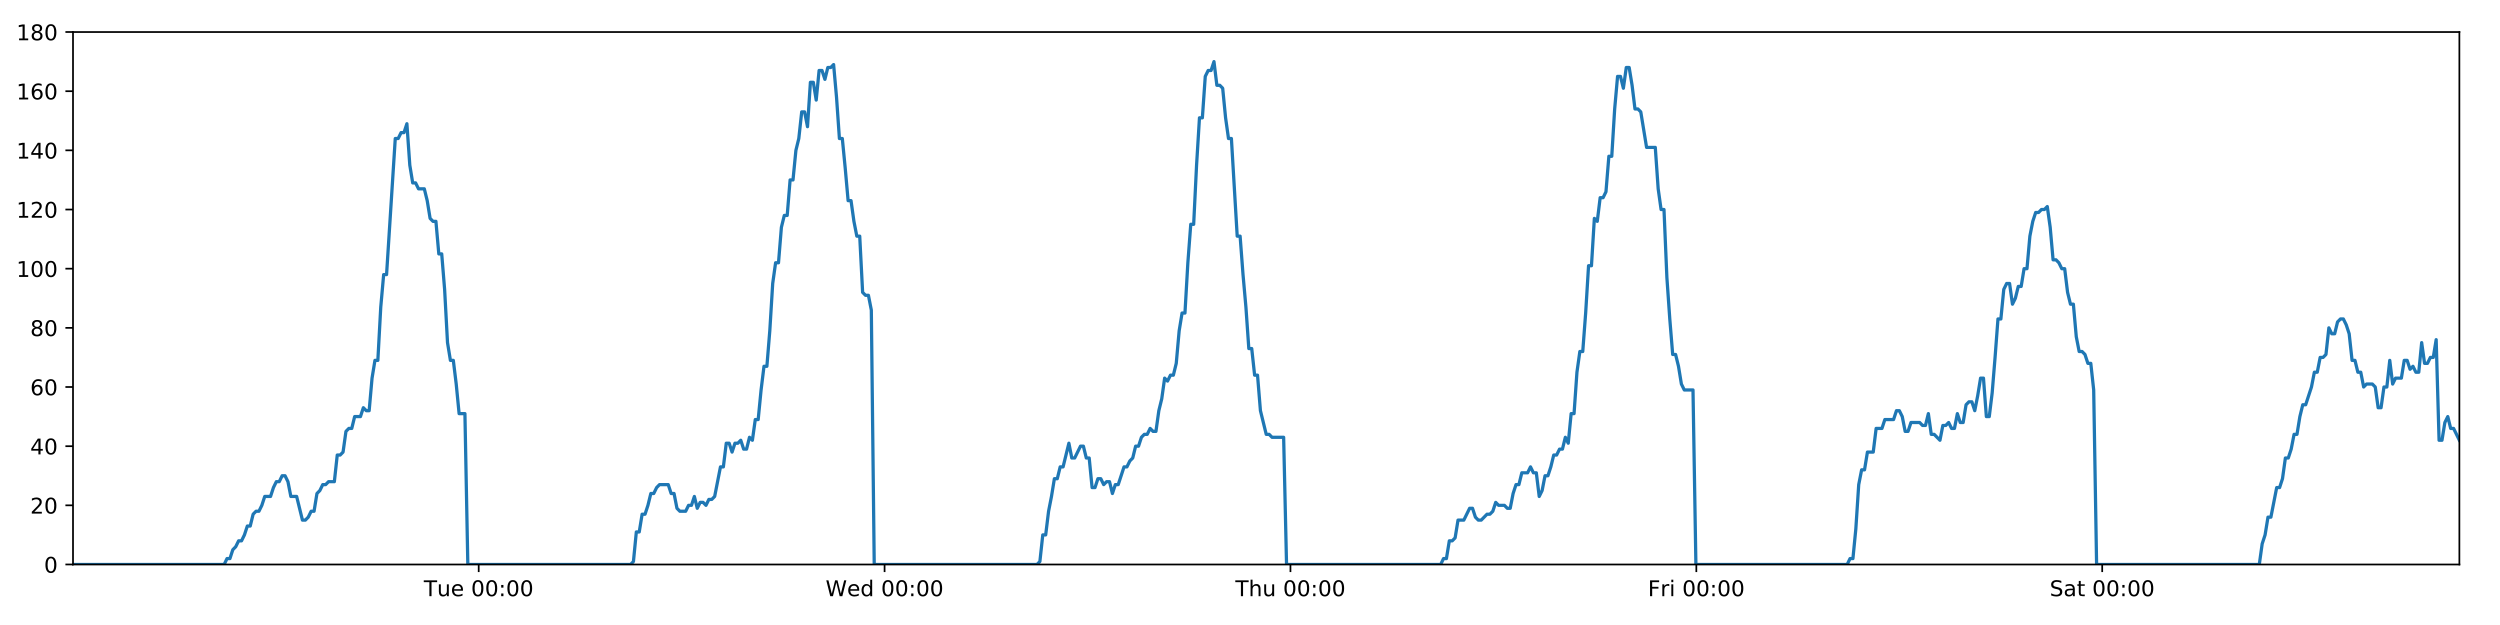
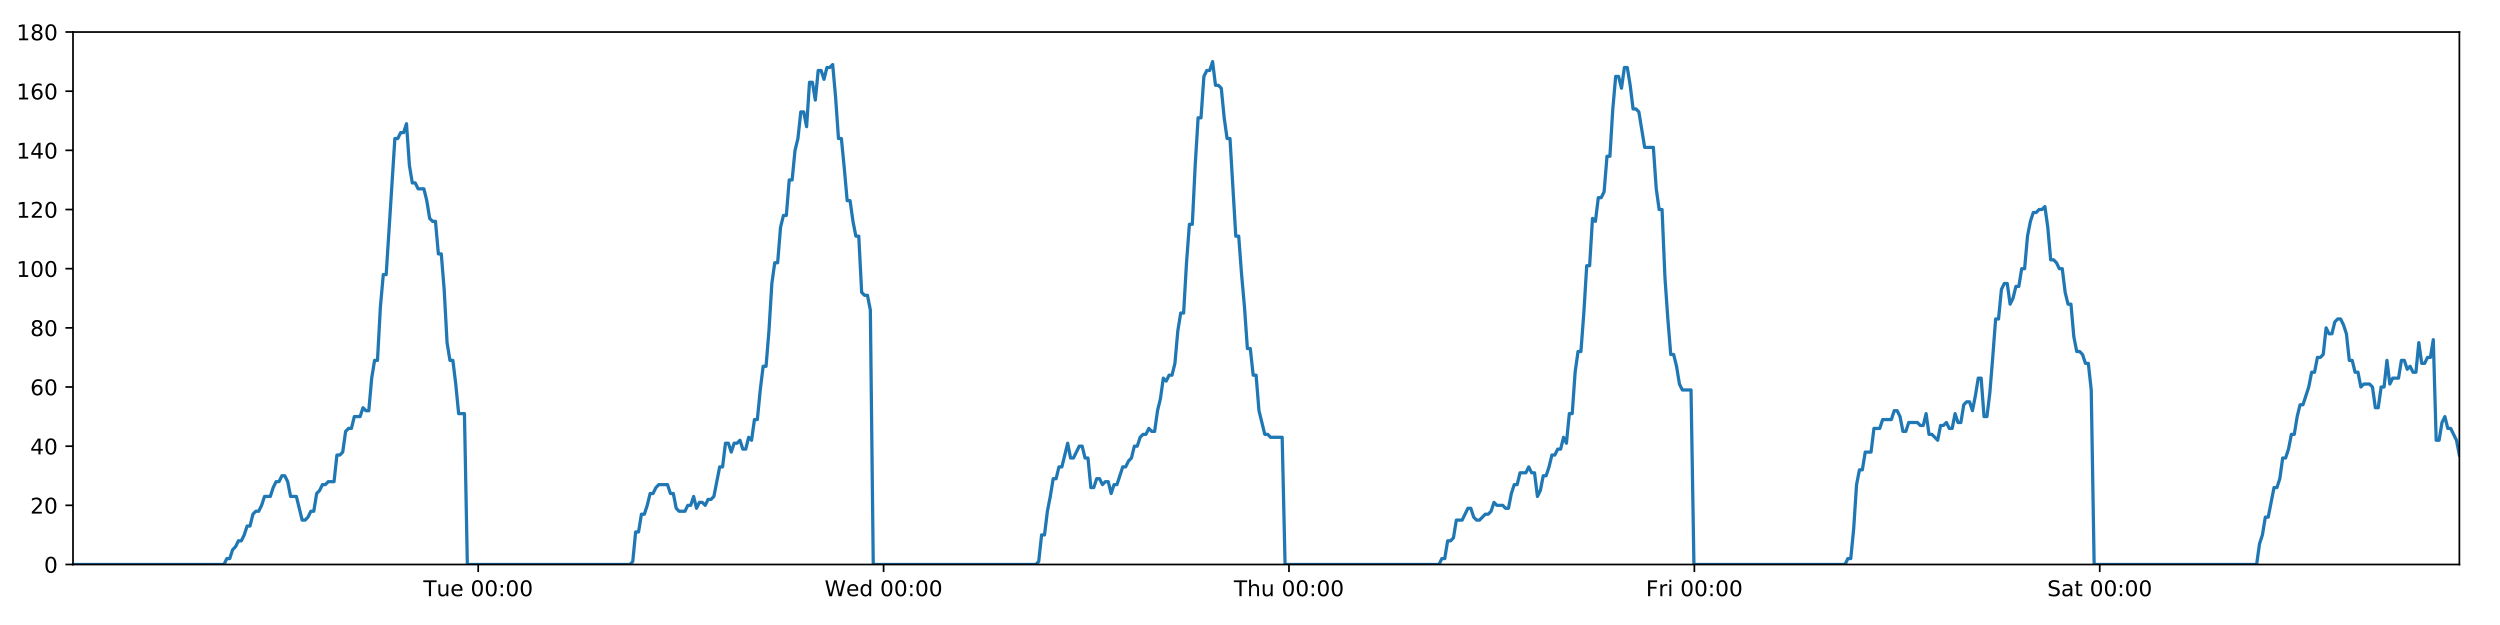
<svg xmlns="http://www.w3.org/2000/svg" xmlns:xlink="http://www.w3.org/1999/xlink" height="288pt" version="1.1" viewBox="0 0 1152 288" width="1152pt">
  <defs>
    <style type="text/css">
*{stroke-linecap:butt;stroke-linejoin:round;}
  </style>
  </defs>
  <g id="figure_1">
    <g id="patch_1">
      <path d="M 0 288  L 1152 288  L 1152 0  L 0 0  z " style="fill:#ffffff;" />
    </g>
    <g id="axes_1">
      <g id="patch_2">
        <path d="M 33.64 260.12  L 1133.28 260.12  L 1133.28 14.76  L 33.64 14.76  z " style="fill:#ffffff;" />
      </g>
      <g id="matplotlib.axis_1">
        <g id="xtick_1">
          <g id="line2d_1">
            <defs>
-               <path d="M 0 0  L 0 3.5  " id="m5abbc9d31a" style="stroke:#000000;stroke-width:0.8;" />
-             </defs>
-             <g>
-               <use style="stroke:#000000;stroke-width:0.8;" x="220.584" xlink:href="#m5abbc9d31a" y="260.12" />
+               <path d="M 0 0  L 0 3.5  " id="m030a9bca19" style="stroke:#000000;stroke-width:0.8;" />
+             </defs>
+             <g>
+               <use style="stroke:#000000;stroke-width:0.8;" x="220.357" xlink:href="#m030a9bca19" y="260.12" />
            </g>
          </g>
          <g id="text_1">
            <defs>
              <path d="M -0.297 72.906  L 61.375 72.906  L 61.375 64.594  L 35.5 64.594  L 35.5 0  L 25.594 0  L 25.594 64.594  L -0.297 64.594  z " id="DejaVuSans-84" />
              <path d="M 8.5 21.578  L 8.5 54.688  L 17.484 54.688  L 17.484 21.922  Q 17.484 14.156 20.5 10.266  Q 23.531 6.391 29.594 6.391  Q 36.859 6.391 41.078 11.031  Q 45.312 15.672 45.312 23.688  L 45.312 54.688  L 54.297 54.688  L 54.297 0  L 45.312 0  L 45.312 8.406  Q 42.047 3.422 37.719 1  Q 33.406 -1.422 27.688 -1.422  Q 18.266 -1.422 13.375 4.438  Q 8.5 10.297 8.5 21.578  z M 31.109 56  z " id="DejaVuSans-117" />
              <path d="M 56.203 29.594  L 56.203 25.203  L 14.891 25.203  Q 15.484 15.922 20.484 11.062  Q 25.484 6.203 34.422 6.203  Q 39.594 6.203 44.453 7.469  Q 49.312 8.734 54.109 11.281  L 54.109 2.781  Q 49.266 0.734 44.188 -0.344  Q 39.109 -1.422 33.891 -1.422  Q 20.797 -1.422 13.156 6.188  Q 5.516 13.812 5.516 26.812  Q 5.516 40.234 12.766 48.109  Q 20.016 56 32.328 56  Q 43.359 56 49.781 48.891  Q 56.203 41.797 56.203 29.594  z M 47.219 32.234  Q 47.125 39.594 43.094 43.984  Q 39.062 48.391 32.422 48.391  Q 24.906 48.391 20.391 44.141  Q 15.875 39.891 15.188 32.172  z " id="DejaVuSans-101" />
              <path id="DejaVuSans-32" />
              <path d="M 31.781 66.406  Q 24.172 66.406 20.328 58.906  Q 16.5 51.422 16.5 36.375  Q 16.5 21.391 20.328 13.891  Q 24.172 6.391 31.781 6.391  Q 39.453 6.391 43.281 13.891  Q 47.125 21.391 47.125 36.375  Q 47.125 51.422 43.281 58.906  Q 39.453 66.406 31.781 66.406  z M 31.781 74.219  Q 44.047 74.219 50.516 64.516  Q 56.984 54.828 56.984 36.375  Q 56.984 17.969 50.516 8.266  Q 44.047 -1.422 31.781 -1.422  Q 19.531 -1.422 13.062 8.266  Q 6.594 17.969 6.594 36.375  Q 6.594 54.828 13.062 64.516  Q 19.531 74.219 31.781 74.219  z " id="DejaVuSans-48" />
              <path d="M 11.719 12.406  L 22.016 12.406  L 22.016 0  L 11.719 0  z M 11.719 51.703  L 22.016 51.703  L 22.016 39.312  L 11.719 39.312  z " id="DejaVuSans-58" />
            </defs>
-             <g transform="translate(195.2985 274.7184)scale(0.1 -0.1)">
+             <g transform="translate(195.0714 274.7184)scale(0.1 -0.1)">
              <use xlink:href="#DejaVuSans-84" />
              <use x="60.85" xlink:href="#DejaVuSans-117" />
              <use x="124.229" xlink:href="#DejaVuSans-101" />
              <use x="185.752" xlink:href="#DejaVuSans-32" />
              <use x="217.539" xlink:href="#DejaVuSans-48" />
              <use x="281.162" xlink:href="#DejaVuSans-48" />
              <use x="344.785" xlink:href="#DejaVuSans-58" />
              <use x="378.477" xlink:href="#DejaVuSans-48" />
              <use x="442.1" xlink:href="#DejaVuSans-48" />
            </g>
          </g>
        </g>
        <g id="xtick_2">
          <g id="line2d_2">
            <g>
-               <use style="stroke:#000000;stroke-width:0.8;" x="407.613" xlink:href="#m5abbc9d31a" y="260.12" />
+               <use style="stroke:#000000;stroke-width:0.8;" x="407.158" xlink:href="#m030a9bca19" y="260.12" />
            </g>
          </g>
          <g id="text_2">
            <defs>
              <path d="M 3.328 72.906  L 13.281 72.906  L 28.609 11.281  L 43.891 72.906  L 54.984 72.906  L 70.312 11.281  L 85.594 72.906  L 95.609 72.906  L 77.297 0  L 64.891 0  L 49.516 63.281  L 33.984 0  L 21.578 0  z " id="DejaVuSans-87" />
              <path d="M 45.406 46.391  L 45.406 75.984  L 54.391 75.984  L 54.391 0  L 45.406 0  L 45.406 8.203  Q 42.578 3.328 38.25 0.953  Q 33.938 -1.422 27.875 -1.422  Q 17.969 -1.422 11.734 6.484  Q 5.516 14.406 5.516 27.297  Q 5.516 40.188 11.734 48.094  Q 17.969 56 27.875 56  Q 33.938 56 38.25 53.625  Q 42.578 51.266 45.406 46.391  z M 14.797 27.297  Q 14.797 17.391 18.875 11.75  Q 22.953 6.109 30.078 6.109  Q 37.203 6.109 41.297 11.75  Q 45.406 17.391 45.406 27.297  Q 45.406 37.203 41.297 42.844  Q 37.203 48.484 30.078 48.484  Q 22.953 48.484 18.875 42.844  Q 14.797 37.203 14.797 27.297  z " id="DejaVuSans-100" />
            </defs>
-             <g transform="translate(380.4235 274.7184)scale(0.1 -0.1)">
+             <g transform="translate(379.9692 274.7184)scale(0.1 -0.1)">
              <use xlink:href="#DejaVuSans-87" />
              <use x="98.799" xlink:href="#DejaVuSans-101" />
              <use x="160.322" xlink:href="#DejaVuSans-100" />
              <use x="223.799" xlink:href="#DejaVuSans-32" />
              <use x="255.586" xlink:href="#DejaVuSans-48" />
              <use x="319.209" xlink:href="#DejaVuSans-48" />
              <use x="382.832" xlink:href="#DejaVuSans-58" />
              <use x="416.523" xlink:href="#DejaVuSans-48" />
              <use x="480.146" xlink:href="#DejaVuSans-48" />
            </g>
          </g>
        </g>
        <g id="xtick_3">
          <g id="line2d_3">
            <g>
-               <use style="stroke:#000000;stroke-width:0.8;" x="594.641" xlink:href="#m5abbc9d31a" y="260.12" />
+               <use style="stroke:#000000;stroke-width:0.8;" x="593.959" xlink:href="#m030a9bca19" y="260.12" />
            </g>
          </g>
          <g id="text_3">
            <defs>
              <path d="M 54.891 33.016  L 54.891 0  L 45.906 0  L 45.906 32.719  Q 45.906 40.484 42.875 44.328  Q 39.844 48.188 33.797 48.188  Q 26.516 48.188 22.312 43.547  Q 18.109 38.922 18.109 30.906  L 18.109 0  L 9.078 0  L 9.078 75.984  L 18.109 75.984  L 18.109 46.188  Q 21.344 51.125 25.703 53.562  Q 30.078 56 35.797 56  Q 45.219 56 50.047 50.172  Q 54.891 44.344 54.891 33.016  z " id="DejaVuSans-104" />
            </defs>
-             <g transform="translate(569.2508 274.7184)scale(0.1 -0.1)">
+             <g transform="translate(568.5693 274.7184)scale(0.1 -0.1)">
              <use xlink:href="#DejaVuSans-84" />
              <use x="61.084" xlink:href="#DejaVuSans-104" />
              <use x="124.463" xlink:href="#DejaVuSans-117" />
              <use x="187.842" xlink:href="#DejaVuSans-32" />
              <use x="219.629" xlink:href="#DejaVuSans-48" />
              <use x="283.252" xlink:href="#DejaVuSans-48" />
              <use x="346.875" xlink:href="#DejaVuSans-58" />
              <use x="380.566" xlink:href="#DejaVuSans-48" />
              <use x="444.189" xlink:href="#DejaVuSans-48" />
            </g>
          </g>
        </g>
        <g id="xtick_4">
          <g id="line2d_4">
            <g>
-               <use style="stroke:#000000;stroke-width:0.8;" x="781.669" xlink:href="#m5abbc9d31a" y="260.12" />
+               <use style="stroke:#000000;stroke-width:0.8;" x="780.76" xlink:href="#m030a9bca19" y="260.12" />
            </g>
          </g>
          <g id="text_4">
            <defs>
              <path d="M 9.812 72.906  L 51.703 72.906  L 51.703 64.594  L 19.672 64.594  L 19.672 43.109  L 48.578 43.109  L 48.578 34.812  L 19.672 34.812  L 19.672 0  L 9.812 0  z " id="DejaVuSans-70" />
              <path d="M 41.109 46.297  Q 39.594 47.172 37.812 47.578  Q 36.031 48 33.891 48  Q 26.266 48 22.188 43.047  Q 18.109 38.094 18.109 28.812  L 18.109 0  L 9.078 0  L 9.078 54.688  L 18.109 54.688  L 18.109 46.188  Q 20.953 51.172 25.484 53.578  Q 30.031 56 36.531 56  Q 37.453 56 38.578 55.875  Q 39.703 55.766 41.062 55.516  z " id="DejaVuSans-114" />
              <path d="M 9.422 54.688  L 18.406 54.688  L 18.406 0  L 9.422 0  z M 9.422 75.984  L 18.406 75.984  L 18.406 64.594  L 9.422 64.594  z " id="DejaVuSans-105" />
            </defs>
-             <g transform="translate(759.3555 274.7184)scale(0.1 -0.1)">
+             <g transform="translate(758.4468 274.7184)scale(0.1 -0.1)">
              <use xlink:href="#DejaVuSans-70" />
              <use x="57.41" xlink:href="#DejaVuSans-114" />
              <use x="98.523" xlink:href="#DejaVuSans-105" />
              <use x="126.307" xlink:href="#DejaVuSans-32" />
              <use x="158.094" xlink:href="#DejaVuSans-48" />
              <use x="221.717" xlink:href="#DejaVuSans-48" />
              <use x="285.34" xlink:href="#DejaVuSans-58" />
              <use x="319.031" xlink:href="#DejaVuSans-48" />
              <use x="382.654" xlink:href="#DejaVuSans-48" />
            </g>
          </g>
        </g>
        <g id="xtick_5">
          <g id="line2d_5">
            <g>
-               <use style="stroke:#000000;stroke-width:0.8;" x="968.697" xlink:href="#m5abbc9d31a" y="260.12" />
+               <use style="stroke:#000000;stroke-width:0.8;" x="967.561" xlink:href="#m030a9bca19" y="260.12" />
            </g>
          </g>
          <g id="text_5">
            <defs>
              <path d="M 53.516 70.516  L 53.516 60.891  Q 47.906 63.578 42.922 64.891  Q 37.938 66.219 33.297 66.219  Q 25.25 66.219 20.875 63.094  Q 16.5 59.969 16.5 54.203  Q 16.5 49.359 19.406 46.891  Q 22.312 44.438 30.422 42.922  L 36.375 41.703  Q 47.406 39.594 52.656 34.297  Q 57.906 29 57.906 20.125  Q 57.906 9.516 50.797 4.047  Q 43.703 -1.422 29.984 -1.422  Q 24.812 -1.422 18.969 -0.25  Q 13.141 0.922 6.891 3.219  L 6.891 13.375  Q 12.891 10.016 18.656 8.297  Q 24.422 6.594 29.984 6.594  Q 38.422 6.594 43.016 9.906  Q 47.609 13.234 47.609 19.391  Q 47.609 24.75 44.312 27.781  Q 41.016 30.812 33.5 32.328  L 27.484 33.5  Q 16.453 35.688 11.516 40.375  Q 6.594 45.062 6.594 53.422  Q 6.594 63.094 13.406 68.656  Q 20.219 74.219 32.172 74.219  Q 37.312 74.219 42.625 73.281  Q 47.953 72.359 53.516 70.516  z " id="DejaVuSans-83" />
              <path d="M 34.281 27.484  Q 23.391 27.484 19.188 25  Q 14.984 22.516 14.984 16.5  Q 14.984 11.719 18.141 8.906  Q 21.297 6.109 26.703 6.109  Q 34.188 6.109 38.703 11.406  Q 43.219 16.703 43.219 25.484  L 43.219 27.484  z M 52.203 31.203  L 52.203 0  L 43.219 0  L 43.219 8.297  Q 40.141 3.328 35.547 0.953  Q 30.953 -1.422 24.312 -1.422  Q 15.922 -1.422 10.953 3.297  Q 6 8.016 6 15.922  Q 6 25.141 12.172 29.828  Q 18.359 34.516 30.609 34.516  L 43.219 34.516  L 43.219 35.406  Q 43.219 41.609 39.141 45  Q 35.062 48.391 27.688 48.391  Q 23 48.391 18.547 47.266  Q 14.109 46.141 10.016 43.891  L 10.016 52.203  Q 14.938 54.109 19.578 55.047  Q 24.219 56 28.609 56  Q 40.484 56 46.344 49.844  Q 52.203 43.703 52.203 31.203  z " id="DejaVuSans-97" />
              <path d="M 18.312 70.219  L 18.312 54.688  L 36.812 54.688  L 36.812 47.703  L 18.312 47.703  L 18.312 18.016  Q 18.312 11.328 20.141 9.422  Q 21.969 7.516 27.594 7.516  L 36.812 7.516  L 36.812 0  L 27.594 0  Q 17.188 0 13.234 3.875  Q 9.281 7.766 9.281 18.016  L 9.281 47.703  L 2.688 47.703  L 2.688 54.688  L 9.281 54.688  L 9.281 70.219  z " id="DejaVuSans-116" />
            </defs>
-             <g transform="translate(944.5 274.7184)scale(0.1 -0.1)">
+             <g transform="translate(943.3642 274.7184)scale(0.1 -0.1)">
              <use xlink:href="#DejaVuSans-83" />
              <use x="63.477" xlink:href="#DejaVuSans-97" />
              <use x="124.756" xlink:href="#DejaVuSans-116" />
              <use x="163.965" xlink:href="#DejaVuSans-32" />
              <use x="195.752" xlink:href="#DejaVuSans-48" />
              <use x="259.375" xlink:href="#DejaVuSans-48" />
              <use x="322.998" xlink:href="#DejaVuSans-58" />
              <use x="356.689" xlink:href="#DejaVuSans-48" />
              <use x="420.312" xlink:href="#DejaVuSans-48" />
            </g>
          </g>
        </g>
      </g>
      <g id="matplotlib.axis_2">
        <g id="ytick_1">
          <g id="line2d_6">
            <defs>
-               <path d="M 0 0  L -3.5 0  " id="m49710a4c42" style="stroke:#000000;stroke-width:0.8;" />
-             </defs>
-             <g>
-               <use style="stroke:#000000;stroke-width:0.8;" x="33.64" xlink:href="#m49710a4c42" y="260.12" />
+               <path d="M 0 0  L -3.5 0  " id="m00e8cf9787" style="stroke:#000000;stroke-width:0.8;" />
+             </defs>
+             <g>
+               <use style="stroke:#000000;stroke-width:0.8;" x="33.64" xlink:href="#m00e8cf9787" y="260.12" />
            </g>
          </g>
          <g id="text_6">
            <g transform="translate(20.2775 263.9192)scale(0.1 -0.1)">
              <use xlink:href="#DejaVuSans-48" />
            </g>
          </g>
        </g>
        <g id="ytick_2">
          <g id="line2d_7">
            <g>
-               <use style="stroke:#000000;stroke-width:0.8;" x="33.64" xlink:href="#m49710a4c42" y="232.858" />
+               <use style="stroke:#000000;stroke-width:0.8;" x="33.64" xlink:href="#m00e8cf9787" y="232.858" />
            </g>
          </g>
          <g id="text_7">
            <defs>
              <path d="M 19.188 8.297  L 53.609 8.297  L 53.609 0  L 7.328 0  L 7.328 8.297  Q 12.938 14.109 22.625 23.891  Q 32.328 33.688 34.812 36.531  Q 39.547 41.844 41.422 45.531  Q 43.312 49.219 43.312 52.781  Q 43.312 58.594 39.234 62.25  Q 35.156 65.922 28.609 65.922  Q 23.969 65.922 18.812 64.312  Q 13.672 62.703 7.812 59.422  L 7.812 69.391  Q 13.766 71.781 18.938 73  Q 24.125 74.219 28.422 74.219  Q 39.75 74.219 46.484 68.547  Q 53.219 62.891 53.219 53.422  Q 53.219 48.922 51.531 44.891  Q 49.859 40.875 45.406 35.406  Q 44.188 33.984 37.641 27.219  Q 31.109 20.453 19.188 8.297  z " id="DejaVuSans-50" />
            </defs>
            <g transform="translate(13.915 236.657)scale(0.1 -0.1)">
              <use xlink:href="#DejaVuSans-50" />
              <use x="63.623" xlink:href="#DejaVuSans-48" />
            </g>
          </g>
        </g>
        <g id="ytick_3">
          <g id="line2d_8">
            <g>
-               <use style="stroke:#000000;stroke-width:0.8;" x="33.64" xlink:href="#m49710a4c42" y="205.596" />
+               <use style="stroke:#000000;stroke-width:0.8;" x="33.64" xlink:href="#m00e8cf9787" y="205.596" />
            </g>
          </g>
          <g id="text_8">
            <defs>
              <path d="M 37.797 64.312  L 12.891 25.391  L 37.797 25.391  z M 35.203 72.906  L 47.609 72.906  L 47.609 25.391  L 58.016 25.391  L 58.016 17.188  L 47.609 17.188  L 47.609 0  L 37.797 0  L 37.797 17.188  L 4.891 17.188  L 4.891 26.703  z " id="DejaVuSans-52" />
            </defs>
            <g transform="translate(13.915 209.3948)scale(0.1 -0.1)">
              <use xlink:href="#DejaVuSans-52" />
              <use x="63.623" xlink:href="#DejaVuSans-48" />
            </g>
          </g>
        </g>
        <g id="ytick_4">
          <g id="line2d_9">
            <g>
-               <use style="stroke:#000000;stroke-width:0.8;" x="33.64" xlink:href="#m49710a4c42" y="178.333" />
+               <use style="stroke:#000000;stroke-width:0.8;" x="33.64" xlink:href="#m00e8cf9787" y="178.333" />
            </g>
          </g>
          <g id="text_9">
            <defs>
              <path d="M 33.016 40.375  Q 26.375 40.375 22.484 35.828  Q 18.609 31.297 18.609 23.391  Q 18.609 15.531 22.484 10.953  Q 26.375 6.391 33.016 6.391  Q 39.656 6.391 43.531 10.953  Q 47.406 15.531 47.406 23.391  Q 47.406 31.297 43.531 35.828  Q 39.656 40.375 33.016 40.375  z M 52.594 71.297  L 52.594 62.312  Q 48.875 64.062 45.094 64.984  Q 41.312 65.922 37.594 65.922  Q 27.828 65.922 22.672 59.328  Q 17.531 52.734 16.797 39.406  Q 19.672 43.656 24.016 45.922  Q 28.375 48.188 33.594 48.188  Q 44.578 48.188 50.953 41.516  Q 57.328 34.859 57.328 23.391  Q 57.328 12.156 50.688 5.359  Q 44.047 -1.422 33.016 -1.422  Q 20.359 -1.422 13.672 8.266  Q 6.984 17.969 6.984 36.375  Q 6.984 53.656 15.188 63.938  Q 23.391 74.219 37.203 74.219  Q 40.922 74.219 44.703 73.484  Q 48.484 72.75 52.594 71.297  z " id="DejaVuSans-54" />
            </defs>
            <g transform="translate(13.915 182.1326)scale(0.1 -0.1)">
              <use xlink:href="#DejaVuSans-54" />
              <use x="63.623" xlink:href="#DejaVuSans-48" />
            </g>
          </g>
        </g>
        <g id="ytick_5">
          <g id="line2d_10">
            <g>
-               <use style="stroke:#000000;stroke-width:0.8;" x="33.64" xlink:href="#m49710a4c42" y="151.071" />
+               <use style="stroke:#000000;stroke-width:0.8;" x="33.64" xlink:href="#m00e8cf9787" y="151.071" />
            </g>
          </g>
          <g id="text_10">
            <defs>
              <path d="M 31.781 34.625  Q 24.75 34.625 20.719 30.859  Q 16.703 27.094 16.703 20.516  Q 16.703 13.922 20.719 10.156  Q 24.75 6.391 31.781 6.391  Q 38.812 6.391 42.859 10.172  Q 46.922 13.969 46.922 20.516  Q 46.922 27.094 42.891 30.859  Q 38.875 34.625 31.781 34.625  z M 21.922 38.812  Q 15.578 40.375 12.031 44.719  Q 8.5 49.078 8.5 55.328  Q 8.5 64.062 14.719 69.141  Q 20.953 74.219 31.781 74.219  Q 42.672 74.219 48.875 69.141  Q 55.078 64.062 55.078 55.328  Q 55.078 49.078 51.531 44.719  Q 48 40.375 41.703 38.812  Q 48.828 37.156 52.797 32.312  Q 56.781 27.484 56.781 20.516  Q 56.781 9.906 50.312 4.234  Q 43.844 -1.422 31.781 -1.422  Q 19.734 -1.422 13.25 4.234  Q 6.781 9.906 6.781 20.516  Q 6.781 27.484 10.781 32.312  Q 14.797 37.156 21.922 38.812  z M 18.312 54.391  Q 18.312 48.734 21.844 45.562  Q 25.391 42.391 31.781 42.391  Q 38.141 42.391 41.719 45.562  Q 45.312 48.734 45.312 54.391  Q 45.312 60.062 41.719 63.234  Q 38.141 66.406 31.781 66.406  Q 25.391 66.406 21.844 63.234  Q 18.312 60.062 18.312 54.391  z " id="DejaVuSans-56" />
            </defs>
            <g transform="translate(13.915 154.8703)scale(0.1 -0.1)">
              <use xlink:href="#DejaVuSans-56" />
              <use x="63.623" xlink:href="#DejaVuSans-48" />
            </g>
          </g>
        </g>
        <g id="ytick_6">
          <g id="line2d_11">
            <g>
-               <use style="stroke:#000000;stroke-width:0.8;" x="33.64" xlink:href="#m49710a4c42" y="123.809" />
+               <use style="stroke:#000000;stroke-width:0.8;" x="33.64" xlink:href="#m00e8cf9787" y="123.809" />
            </g>
          </g>
          <g id="text_11">
            <defs>
              <path d="M 12.406 8.297  L 28.516 8.297  L 28.516 63.922  L 10.984 60.406  L 10.984 69.391  L 28.422 72.906  L 38.281 72.906  L 38.281 8.297  L 54.391 8.297  L 54.391 0  L 12.406 0  z " id="DejaVuSans-49" />
            </defs>
            <g transform="translate(7.5525 127.6081)scale(0.1 -0.1)">
              <use xlink:href="#DejaVuSans-49" />
              <use x="63.623" xlink:href="#DejaVuSans-48" />
              <use x="127.246" xlink:href="#DejaVuSans-48" />
            </g>
          </g>
        </g>
        <g id="ytick_7">
          <g id="line2d_12">
            <g>
-               <use style="stroke:#000000;stroke-width:0.8;" x="33.64" xlink:href="#m49710a4c42" y="96.547" />
+               <use style="stroke:#000000;stroke-width:0.8;" x="33.64" xlink:href="#m00e8cf9787" y="96.547" />
            </g>
          </g>
          <g id="text_12">
            <g transform="translate(7.5525 100.3459)scale(0.1 -0.1)">
              <use xlink:href="#DejaVuSans-49" />
              <use x="63.623" xlink:href="#DejaVuSans-50" />
              <use x="127.246" xlink:href="#DejaVuSans-48" />
            </g>
          </g>
        </g>
        <g id="ytick_8">
          <g id="line2d_13">
            <g>
-               <use style="stroke:#000000;stroke-width:0.8;" x="33.64" xlink:href="#m49710a4c42" y="69.284" />
+               <use style="stroke:#000000;stroke-width:0.8;" x="33.64" xlink:href="#m00e8cf9787" y="69.284" />
            </g>
          </g>
          <g id="text_13">
            <g transform="translate(7.5525 73.08366)scale(0.1 -0.1)">
              <use xlink:href="#DejaVuSans-49" />
              <use x="63.623" xlink:href="#DejaVuSans-52" />
              <use x="127.246" xlink:href="#DejaVuSans-48" />
            </g>
          </g>
        </g>
        <g id="ytick_9">
          <g id="line2d_14">
            <g>
-               <use style="stroke:#000000;stroke-width:0.8;" x="33.64" xlink:href="#m49710a4c42" y="42.022" />
+               <use style="stroke:#000000;stroke-width:0.8;" x="33.64" xlink:href="#m00e8cf9787" y="42.022" />
            </g>
          </g>
          <g id="text_14">
            <g transform="translate(7.5525 45.82144)scale(0.1 -0.1)">
              <use xlink:href="#DejaVuSans-49" />
              <use x="63.623" xlink:href="#DejaVuSans-54" />
              <use x="127.246" xlink:href="#DejaVuSans-48" />
            </g>
          </g>
        </g>
        <g id="ytick_10">
          <g id="line2d_15">
            <g>
-               <use style="stroke:#000000;stroke-width:0.8;" x="33.64" xlink:href="#m49710a4c42" y="14.76" />
+               <use style="stroke:#000000;stroke-width:0.8;" x="33.64" xlink:href="#m00e8cf9787" y="14.76" />
            </g>
          </g>
          <g id="text_15">
            <g transform="translate(7.5525 18.55922)scale(0.1 -0.1)">
              <use xlink:href="#DejaVuSans-49" />
              <use x="63.623" xlink:href="#DejaVuSans-56" />
              <use x="127.246" xlink:href="#DejaVuSans-48" />
            </g>
          </g>
        </g>
      </g>
      <g id="line2d_16">
-         <path clip-path="url(#p0d3ee7beb7)" d="M 33.64 260.12  L 103.293 260.12  L 104.607 257.394  L 105.947 257.394  L 107.283 253.304  L 108.618 251.941  L 109.956 249.215  L 111.293 249.215  L 112.632 246.489  L 113.968 242.4  L 115.304 242.4  L 116.641 236.947  L 117.979 235.584  L 119.317 235.584  L 120.655 232.858  L 121.991 228.768  L 124.664 228.768  L 125.999 224.679  L 127.336 221.953  L 128.673 221.953  L 130.013 219.227  L 131.35 219.227  L 132.688 221.953  L 134.023 228.768  L 136.694 228.768  L 139.365 239.673  L 140.704 239.673  L 142.042 238.31  L 143.381 235.584  L 144.716 235.584  L 146.051 227.405  L 147.386 226.042  L 148.722 223.316  L 150.057 223.316  L 151.395 221.953  L 154.067 221.953  L 155.405 209.685  L 156.74 209.685  L 158.077 208.322  L 159.413 198.78  L 160.752 197.417  L 162.088 197.417  L 163.423 191.964  L 166.095 191.964  L 167.434 187.875  L 168.769 189.238  L 170.105 189.238  L 171.44 174.244  L 172.776 166.065  L 174.113 166.065  L 175.451 141.529  L 176.79 126.535  L 178.127 126.535  L 182.141 63.832  L 183.48 63.832  L 184.818 61.106  L 186.156 61.106  L 187.495 57.016  L 188.834 76.1  L 190.174 84.279  L 191.512 84.279  L 192.849 87.005  L 195.52 87.005  L 196.857 92.457  L 198.193 100.636  L 199.531 101.999  L 200.869 101.999  L 202.205 116.993  L 203.541 116.993  L 204.878 133.351  L 206.214 157.887  L 207.551 166.065  L 208.888 166.065  L 210.224 176.97  L 211.56 190.601  L 214.235 190.601  L 215.572 260.12  L 290.571 260.12  L 291.885 258.757  L 293.222 245.126  L 294.558 245.126  L 295.892 236.947  L 297.231 236.947  L 298.567 232.858  L 299.903 227.405  L 301.239 227.405  L 302.576 224.679  L 303.913 223.316  L 307.926 223.316  L 309.261 227.405  L 310.6 227.405  L 311.941 234.221  L 313.277 235.584  L 315.953 235.584  L 317.291 232.858  L 318.629 232.858  L 319.964 228.768  L 321.3 234.221  L 322.635 231.495  L 323.974 231.495  L 325.31 232.858  L 326.645 230.132  L 327.981 230.132  L 329.317 228.768  L 331.99 215.137  L 333.326 215.137  L 334.663 204.232  L 335.998 204.232  L 337.335 208.322  L 338.67 204.232  L 340.005 204.232  L 341.341 202.869  L 342.676 206.959  L 344.014 206.959  L 345.36 201.506  L 346.698 202.869  L 348.033 193.328  L 349.369 193.328  L 350.707 179.696  L 352.045 168.792  L 353.382 168.792  L 354.721 152.434  L 356.06 130.624  L 357.395 121.083  L 358.732 121.083  L 360.068 104.725  L 361.405 99.273  L 362.741 99.273  L 364.078 82.916  L 365.415 82.916  L 366.751 69.284  L 368.088 63.832  L 369.425 51.564  L 370.762 51.564  L 372.098 58.38  L 373.434 37.933  L 374.772 37.933  L 376.108 46.112  L 377.444 32.48  L 378.781 32.48  L 380.117 36.57  L 381.453 31.117  L 382.789 31.117  L 384.126 29.754  L 385.465 44.748  L 386.801 63.832  L 388.138 63.832  L 389.474 77.463  L 390.813 92.457  L 392.149 92.457  L 393.485 101.999  L 394.822 108.815  L 396.158 108.815  L 397.495 134.714  L 398.832 136.077  L 400.168 136.077  L 401.505 142.892  L 402.841 260.12  L 477.84 260.12  L 479.176 258.757  L 480.511 246.489  L 481.85 246.489  L 483.185 235.584  L 484.521 228.768  L 485.857 220.59  L 487.193 220.59  L 488.53 215.137  L 489.868 215.137  L 492.542 204.232  L 493.88 211.048  L 495.217 211.048  L 497.89 205.596  L 499.227 205.596  L 500.563 211.048  L 501.9 211.048  L 503.238 224.679  L 504.574 224.679  L 505.911 220.59  L 507.247 220.59  L 508.588 223.316  L 509.924 221.953  L 511.263 221.953  L 512.601 227.405  L 513.937 223.316  L 515.274 223.316  L 517.95 215.137  L 519.288 215.137  L 520.626 212.411  L 521.963 211.048  L 523.3 205.596  L 524.636 205.596  L 525.973 201.506  L 527.309 200.143  L 528.646 200.143  L 529.982 197.417  L 531.319 198.78  L 532.656 198.78  L 533.992 189.238  L 535.329 183.786  L 536.666 174.244  L 538.002 175.607  L 539.343 172.881  L 540.68 172.881  L 542.018 167.428  L 543.358 152.434  L 544.694 144.256  L 546.029 144.256  L 547.366 121.083  L 548.703 103.362  L 550.04 103.362  L 551.379 76.1  L 552.716 54.29  L 554.051 54.29  L 555.386 35.207  L 556.726 32.48  L 558.061 32.48  L 559.397 28.391  L 560.735 39.296  L 562.074 39.296  L 563.409 40.659  L 564.748 54.29  L 566.09 63.832  L 567.427 63.832  L 570.104 108.815  L 571.443 108.815  L 572.781 126.535  L 574.119 141.529  L 575.456 160.613  L 576.793 160.613  L 578.129 172.881  L 579.465 172.881  L 580.804 189.238  L 583.479 200.143  L 584.816 200.143  L 586.153 201.506  L 591.5 201.506  L 592.837 260.12  L 663.859 260.12  L 665.174 257.394  L 666.51 257.394  L 667.849 249.215  L 669.184 249.215  L 670.519 247.852  L 671.854 239.673  L 674.526 239.673  L 677.2 234.221  L 678.536 234.221  L 679.871 238.31  L 681.208 239.673  L 682.543 239.673  L 685.214 236.947  L 686.55 236.947  L 687.886 235.584  L 689.222 231.495  L 690.557 232.858  L 693.232 232.858  L 694.567 234.221  L 695.904 234.221  L 697.24 227.405  L 698.576 223.316  L 699.912 223.316  L 701.25 217.864  L 703.922 217.864  L 705.258 215.137  L 706.595 217.864  L 707.933 217.864  L 709.27 228.768  L 710.609 226.042  L 711.947 219.227  L 713.282 219.227  L 714.619 215.137  L 715.957 209.685  L 717.295 209.685  L 718.631 206.959  L 719.972 206.959  L 721.31 201.506  L 722.646 204.232  L 723.984 190.601  L 725.321 190.601  L 726.657 171.518  L 727.995 161.976  L 729.332 161.976  L 730.671 144.256  L 732.008 122.446  L 733.346 122.446  L 734.682 100.636  L 736.019 101.999  L 737.356 91.094  L 738.694 91.094  L 740.03 88.368  L 741.366 72.011  L 742.703 72.011  L 744.04 50.201  L 745.377 35.207  L 746.713 35.207  L 748.05 40.659  L 749.387 31.117  L 750.723 31.117  L 752.06 39.296  L 753.398 50.201  L 754.734 50.201  L 756.07 51.564  L 758.744 67.921  L 762.753 67.921  L 764.09 87.005  L 765.427 96.547  L 766.764 96.547  L 768.101 127.898  L 769.437 146.982  L 770.775 163.339  L 772.112 163.339  L 773.448 168.792  L 774.785 176.97  L 776.122 179.696  L 780.132 179.696  L 781.468 260.12  L 851.177 260.12  L 852.491 257.394  L 853.827 257.394  L 855.163 243.763  L 856.498 223.316  L 857.837 216.5  L 859.172 216.5  L 860.511 208.322  L 863.185 208.322  L 864.523 197.417  L 867.2 197.417  L 868.539 193.328  L 872.548 193.328  L 873.885 189.238  L 875.222 189.238  L 876.559 191.964  L 877.896 198.78  L 879.232 198.78  L 880.569 194.691  L 884.578 194.691  L 885.913 196.054  L 887.25 196.054  L 888.587 190.601  L 889.922 200.143  L 891.259 200.143  L 893.93 202.869  L 895.266 196.054  L 896.603 196.054  L 897.939 194.691  L 899.275 197.417  L 900.613 197.417  L 901.951 190.601  L 903.288 194.691  L 904.625 194.691  L 905.961 186.512  L 907.299 185.149  L 908.634 185.149  L 909.969 189.238  L 911.308 182.423  L 912.643 174.244  L 913.98 174.244  L 915.315 191.964  L 916.652 191.964  L 917.989 181.06  L 919.326 164.702  L 920.662 146.982  L 922.001 146.982  L 923.337 133.351  L 924.674 130.624  L 926.01 130.624  L 927.346 140.166  L 928.682 137.44  L 930.02 131.988  L 931.356 131.988  L 932.692 123.809  L 934.03 123.809  L 935.369 108.815  L 936.706 101.999  L 938.041 97.91  L 939.381 97.91  L 940.717 96.547  L 942.052 96.547  L 943.388 95.184  L 944.725 104.725  L 946.06 119.72  L 947.396 119.72  L 948.732 121.083  L 950.067 123.809  L 951.403 123.809  L 952.738 134.714  L 954.074 140.166  L 955.41 140.166  L 956.746 155.16  L 958.081 161.976  L 959.42 161.976  L 960.756 163.339  L 962.094 167.428  L 963.433 167.428  L 964.772 179.696  L 966.111 260.12  L 1041.08 260.12  L 1042.415 250.578  L 1043.75 246.489  L 1045.088 238.31  L 1046.426 238.31  L 1049.097 224.679  L 1050.434 224.679  L 1051.769 220.59  L 1053.105 211.048  L 1054.441 211.048  L 1055.776 206.959  L 1057.111 200.143  L 1058.446 200.143  L 1059.781 191.964  L 1061.116 186.512  L 1062.451 186.512  L 1065.122 178.333  L 1066.457 171.518  L 1067.792 171.518  L 1069.13 164.702  L 1070.465 164.702  L 1071.802 163.339  L 1073.138 151.071  L 1074.475 153.797  L 1075.811 153.797  L 1077.146 148.345  L 1078.484 146.982  L 1079.822 146.982  L 1081.158 149.708  L 1082.496 153.797  L 1083.83 166.065  L 1085.166 166.065  L 1086.501 171.518  L 1087.837 171.518  L 1089.173 178.333  L 1090.509 176.97  L 1093.182 176.97  L 1094.517 178.333  L 1095.855 187.875  L 1097.191 187.875  L 1098.526 178.333  L 1099.862 178.333  L 1101.199 166.065  L 1102.535 176.97  L 1103.873 174.244  L 1106.545 174.244  L 1107.879 166.065  L 1109.217 166.065  L 1110.555 170.155  L 1111.892 168.792  L 1113.23 171.518  L 1114.567 171.518  L 1115.904 157.887  L 1117.239 167.428  L 1118.576 167.428  L 1119.912 164.702  L 1121.249 164.702  L 1122.586 156.524  L 1123.921 202.869  L 1125.259 202.869  L 1126.595 194.691  L 1127.933 191.964  L 1129.271 197.417  L 1130.609 197.417  L 1133.28 202.869  L 1133.28 202.869  " style="fill:none;stroke:#1f77b4;stroke-linecap:square;stroke-width:1.5;" />
+         <path clip-path="url(#pa5dd0ea6af)" d="M 33.64 260.12  L 103.208 260.12  L 104.521 257.394  L 105.859 257.394  L 107.193 253.304  L 108.527 251.941  L 109.864 249.215  L 111.199 249.215  L 112.536 246.489  L 113.871 242.4  L 115.205 242.4  L 116.54 236.947  L 117.877 235.584  L 119.213 235.584  L 120.549 232.858  L 121.883 228.768  L 124.553 228.768  L 125.887 224.679  L 127.222 221.953  L 128.558 221.953  L 129.896 219.227  L 131.231 219.227  L 132.568 221.953  L 133.901 228.768  L 136.568 228.768  L 139.236 239.673  L 140.574 239.673  L 141.91 238.31  L 143.247 235.584  L 144.581 235.584  L 145.915 227.405  L 147.248 226.042  L 148.582 223.316  L 149.916 223.316  L 151.252 221.953  L 153.921 221.953  L 155.257 209.685  L 156.591 209.685  L 157.926 208.322  L 159.26 198.78  L 160.597 197.417  L 161.932 197.417  L 163.266 191.964  L 165.934 191.964  L 167.271 187.875  L 168.605 189.238  L 169.939 189.238  L 171.273 174.244  L 172.607 166.065  L 173.943 166.065  L 175.279 141.529  L 176.616 126.535  L 177.952 126.535  L 181.961 63.832  L 183.298 63.832  L 184.635 61.106  L 185.971 61.106  L 187.308 57.016  L 188.646 76.1  L 189.983 84.279  L 191.32 84.279  L 192.655 87.005  L 195.324 87.005  L 196.658 92.457  L 197.993 100.636  L 199.329 101.999  L 200.666 101.999  L 202 116.993  L 203.335 116.993  L 204.67 133.351  L 206.004 157.887  L 207.339 166.065  L 208.675 166.065  L 210.009 176.97  L 211.344 190.601  L 214.016 190.601  L 215.351 260.12  L 290.259 260.12  L 291.572 258.757  L 292.906 245.126  L 294.241 245.126  L 295.574 236.947  L 296.911 236.947  L 298.245 232.858  L 299.58 227.405  L 300.914 227.405  L 302.249 224.679  L 303.585 223.316  L 307.592 223.316  L 308.926 227.405  L 310.264 227.405  L 311.603 234.221  L 312.937 235.584  L 315.61 235.584  L 316.947 232.858  L 318.283 232.858  L 319.616 228.768  L 320.95 234.221  L 322.284 231.495  L 323.622 231.495  L 324.956 232.858  L 326.289 230.132  L 327.623 230.132  L 328.957 228.768  L 331.628 215.137  L 332.962 215.137  L 334.297 204.232  L 335.631 204.232  L 336.966 208.322  L 338.3 204.232  L 339.633 204.232  L 340.967 202.869  L 342.3 206.959  L 343.637 206.959  L 344.981 201.506  L 346.317 202.869  L 347.651 193.328  L 348.986 193.328  L 350.321 179.696  L 351.659 168.792  L 352.994 168.792  L 354.331 152.434  L 355.669 130.624  L 357.002 121.083  L 358.338 121.083  L 359.672 104.725  L 361.007 99.273  L 362.341 99.273  L 363.676 82.916  L 365.012 82.916  L 366.347 69.284  L 367.682 63.832  L 369.017 51.564  L 370.352 51.564  L 371.686 58.38  L 373.022 37.933  L 374.358 37.933  L 375.692 46.112  L 377.027 32.48  L 378.362 32.48  L 379.696 36.57  L 381.03 31.117  L 382.365 31.117  L 383.7 29.754  L 385.037 44.748  L 386.372 63.832  L 387.707 63.832  L 389.042 77.463  L 390.379 92.457  L 391.713 92.457  L 393.048 101.999  L 394.383 108.815  L 395.717 108.815  L 397.053 134.714  L 398.388 136.077  L 399.723 136.077  L 401.058 142.892  L 402.393 260.12  L 477.3 260.12  L 478.634 258.757  L 479.969 246.489  L 481.305 246.489  L 482.639 235.584  L 483.973 228.768  L 485.308 220.59  L 486.642 220.59  L 487.977 215.137  L 489.314 215.137  L 491.985 204.232  L 493.321 211.048  L 494.656 211.048  L 497.326 205.596  L 498.661 205.596  L 499.996 211.048  L 501.331 211.048  L 502.668 224.679  L 504.002 224.679  L 505.337 220.59  L 506.672 220.59  L 508.011 223.316  L 509.346 221.953  L 510.683 221.953  L 512.019 227.405  L 513.354 223.316  L 514.689 223.316  L 517.362 215.137  L 518.698 215.137  L 520.034 212.411  L 521.37 211.048  L 522.705 205.596  L 524.039 205.596  L 525.375 201.506  L 526.71 200.143  L 528.044 200.143  L 529.379 197.417  L 530.715 198.78  L 532.05 198.78  L 533.385 189.238  L 534.719 183.786  L 536.055 174.244  L 537.389 175.607  L 538.729 172.881  L 540.064 172.881  L 541.4 167.428  L 542.739 152.434  L 544.073 144.256  L 545.407 144.256  L 546.742 121.083  L 548.077 103.362  L 549.413 103.362  L 550.751 76.1  L 552.085 54.29  L 553.419 54.29  L 554.753 35.207  L 556.09 32.48  L 557.424 32.48  L 558.759 28.391  L 560.095 39.296  L 561.432 39.296  L 562.766 40.659  L 564.103 54.29  L 565.443 63.832  L 566.779 63.832  L 569.452 108.815  L 570.79 108.815  L 572.126 126.535  L 573.462 141.529  L 574.797 160.613  L 576.133 160.613  L 577.467 172.881  L 578.802 172.881  L 580.139 189.238  L 582.811 200.143  L 584.146 200.143  L 585.482 201.506  L 590.822 201.506  L 592.158 260.12  L 663.094 260.12  L 664.407 257.394  L 665.741 257.394  L 667.078 249.215  L 668.412 249.215  L 669.745 247.852  L 671.079 239.673  L 673.747 239.673  L 676.418 234.221  L 677.752 234.221  L 679.086 238.31  L 680.421 239.673  L 681.754 239.673  L 684.423 236.947  L 685.757 236.947  L 687.091 235.584  L 688.426 231.495  L 689.759 232.858  L 692.431 232.858  L 693.765 234.221  L 695.1 234.221  L 696.433 227.405  L 697.768 223.316  L 699.102 223.316  L 700.439 217.864  L 703.108 217.864  L 704.442 215.137  L 705.777 217.864  L 707.114 217.864  L 708.449 228.768  L 709.786 226.042  L 711.123 219.227  L 712.457 219.227  L 713.792 215.137  L 715.129 209.685  L 716.464 209.685  L 717.799 206.959  L 719.138 206.959  L 720.475 201.506  L 721.809 204.232  L 723.146 190.601  L 724.48 190.601  L 725.815 171.518  L 727.151 161.976  L 728.487 161.976  L 729.824 144.256  L 731.159 122.446  L 732.496 122.446  L 733.831 100.636  L 735.166 101.999  L 736.501 91.094  L 737.837 91.094  L 739.172 88.368  L 740.507 72.011  L 741.842 72.011  L 743.177 50.201  L 744.512 35.207  L 745.847 35.207  L 747.182 40.659  L 748.517 31.117  L 749.852 31.117  L 751.188 39.296  L 752.523 50.201  L 753.858 50.201  L 755.193 51.564  L 757.863 67.921  L 761.867 67.921  L 763.202 87.005  L 764.538 96.547  L 765.874 96.547  L 767.208 127.898  L 768.543 146.982  L 769.88 163.339  L 771.215 163.339  L 772.55 168.792  L 773.885 176.97  L 775.22 179.696  L 779.225 179.696  L 780.56 260.12  L 850.184 260.12  L 851.497 257.394  L 852.831 257.394  L 854.165 243.763  L 855.499 223.316  L 856.836 216.5  L 858.169 216.5  L 859.506 208.322  L 862.177 208.322  L 863.514 197.417  L 866.187 197.417  L 867.525 193.328  L 871.529 193.328  L 872.865 189.238  L 874.2 189.238  L 875.535 191.964  L 876.87 198.78  L 878.205 198.78  L 879.54 194.691  L 883.545 194.691  L 884.878 196.054  L 886.213 196.054  L 887.548 190.601  L 888.882 200.143  L 890.217 200.143  L 892.885 202.869  L 894.22 196.054  L 895.554 196.054  L 896.889 194.691  L 898.224 197.417  L 899.56 197.417  L 900.896 190.601  L 902.232 194.691  L 903.567 194.691  L 904.902 186.512  L 906.237 185.149  L 907.571 185.149  L 908.905 189.238  L 910.241 182.423  L 911.575 174.244  L 912.91 174.244  L 914.244 191.964  L 915.579 191.964  L 916.914 181.06  L 918.25 164.702  L 919.585 146.982  L 920.922 146.982  L 922.257 133.351  L 923.592 130.624  L 924.926 130.624  L 926.26 140.166  L 927.594 137.44  L 928.931 131.988  L 930.266 131.988  L 931.6 123.809  L 932.937 123.809  L 934.274 108.815  L 935.609 101.999  L 936.942 97.91  L 938.28 97.91  L 939.615 96.547  L 940.949 96.547  L 942.283 95.184  L 943.618 104.725  L 944.952 119.72  L 946.286 119.72  L 947.62 121.083  L 948.954 123.809  L 950.288 123.809  L 951.622 134.714  L 952.956 140.166  L 954.29 140.166  L 955.624 155.16  L 956.958 161.976  L 958.295 161.976  L 959.629 163.339  L 960.966 167.428  L 962.303 167.428  L 963.641 179.696  L 964.978 260.12  L 1039.856 260.12  L 1041.189 250.578  L 1042.523 246.489  L 1043.86 238.31  L 1045.196 238.31  L 1047.864 224.679  L 1049.199 224.679  L 1050.532 220.59  L 1051.866 211.048  L 1053.201 211.048  L 1054.535 206.959  L 1055.868 200.143  L 1057.201 200.143  L 1058.535 191.964  L 1059.868 186.512  L 1061.201 186.512  L 1063.869 178.333  L 1065.203 171.518  L 1066.536 171.518  L 1067.872 164.702  L 1069.205 164.702  L 1070.541 163.339  L 1071.876 151.071  L 1073.211 153.797  L 1074.545 153.797  L 1075.879 148.345  L 1077.215 146.982  L 1078.551 146.982  L 1079.885 149.708  L 1081.222 153.797  L 1082.555 166.065  L 1083.889 166.065  L 1085.222 171.518  L 1086.557 171.518  L 1087.891 178.333  L 1089.225 176.97  L 1091.895 176.97  L 1093.228 178.333  L 1094.565 187.875  L 1095.899 187.875  L 1097.232 178.333  L 1098.567 178.333  L 1099.902 166.065  L 1101.237 176.97  L 1102.573 174.244  L 1105.241 174.244  L 1106.574 166.065  L 1107.91 166.065  L 1109.247 170.155  L 1110.582 168.792  L 1111.918 171.518  L 1113.253 171.518  L 1114.589 157.887  L 1115.922 167.428  L 1117.258 167.428  L 1118.592 164.702  L 1119.928 164.702  L 1121.263 156.524  L 1122.596 202.869  L 1123.933 202.869  L 1125.268 194.691  L 1126.604 191.964  L 1127.94 197.417  L 1129.276 197.417  L 1131.944 202.869  L 1133.28 209.685  L 1133.28 209.685  " style="fill:none;stroke:#1f77b4;stroke-linecap:square;stroke-width:1.5;" />
      </g>
      <g id="patch_3">
        <path d="M 33.64 260.12  L 33.64 14.76  " style="fill:none;stroke:#000000;stroke-linecap:square;stroke-linejoin:miter;stroke-width:0.8;" />
      </g>
      <g id="patch_4">
        <path d="M 1133.28 260.12  L 1133.28 14.76  " style="fill:none;stroke:#000000;stroke-linecap:square;stroke-linejoin:miter;stroke-width:0.8;" />
      </g>
      <g id="patch_5">
        <path d="M 33.64 260.12  L 1133.28 260.12  " style="fill:none;stroke:#000000;stroke-linecap:square;stroke-linejoin:miter;stroke-width:0.8;" />
      </g>
      <g id="patch_6">
        <path d="M 33.64 14.76  L 1133.28 14.76  " style="fill:none;stroke:#000000;stroke-linecap:square;stroke-linejoin:miter;stroke-width:0.8;" />
      </g>
    </g>
  </g>
  <defs>
-     <clipPath id="p0d3ee7beb7">
+     <clipPath id="pa5dd0ea6af">
      <rect height="245.36" width="1099.64" x="33.64" y="14.76" />
    </clipPath>
  </defs>
</svg>
